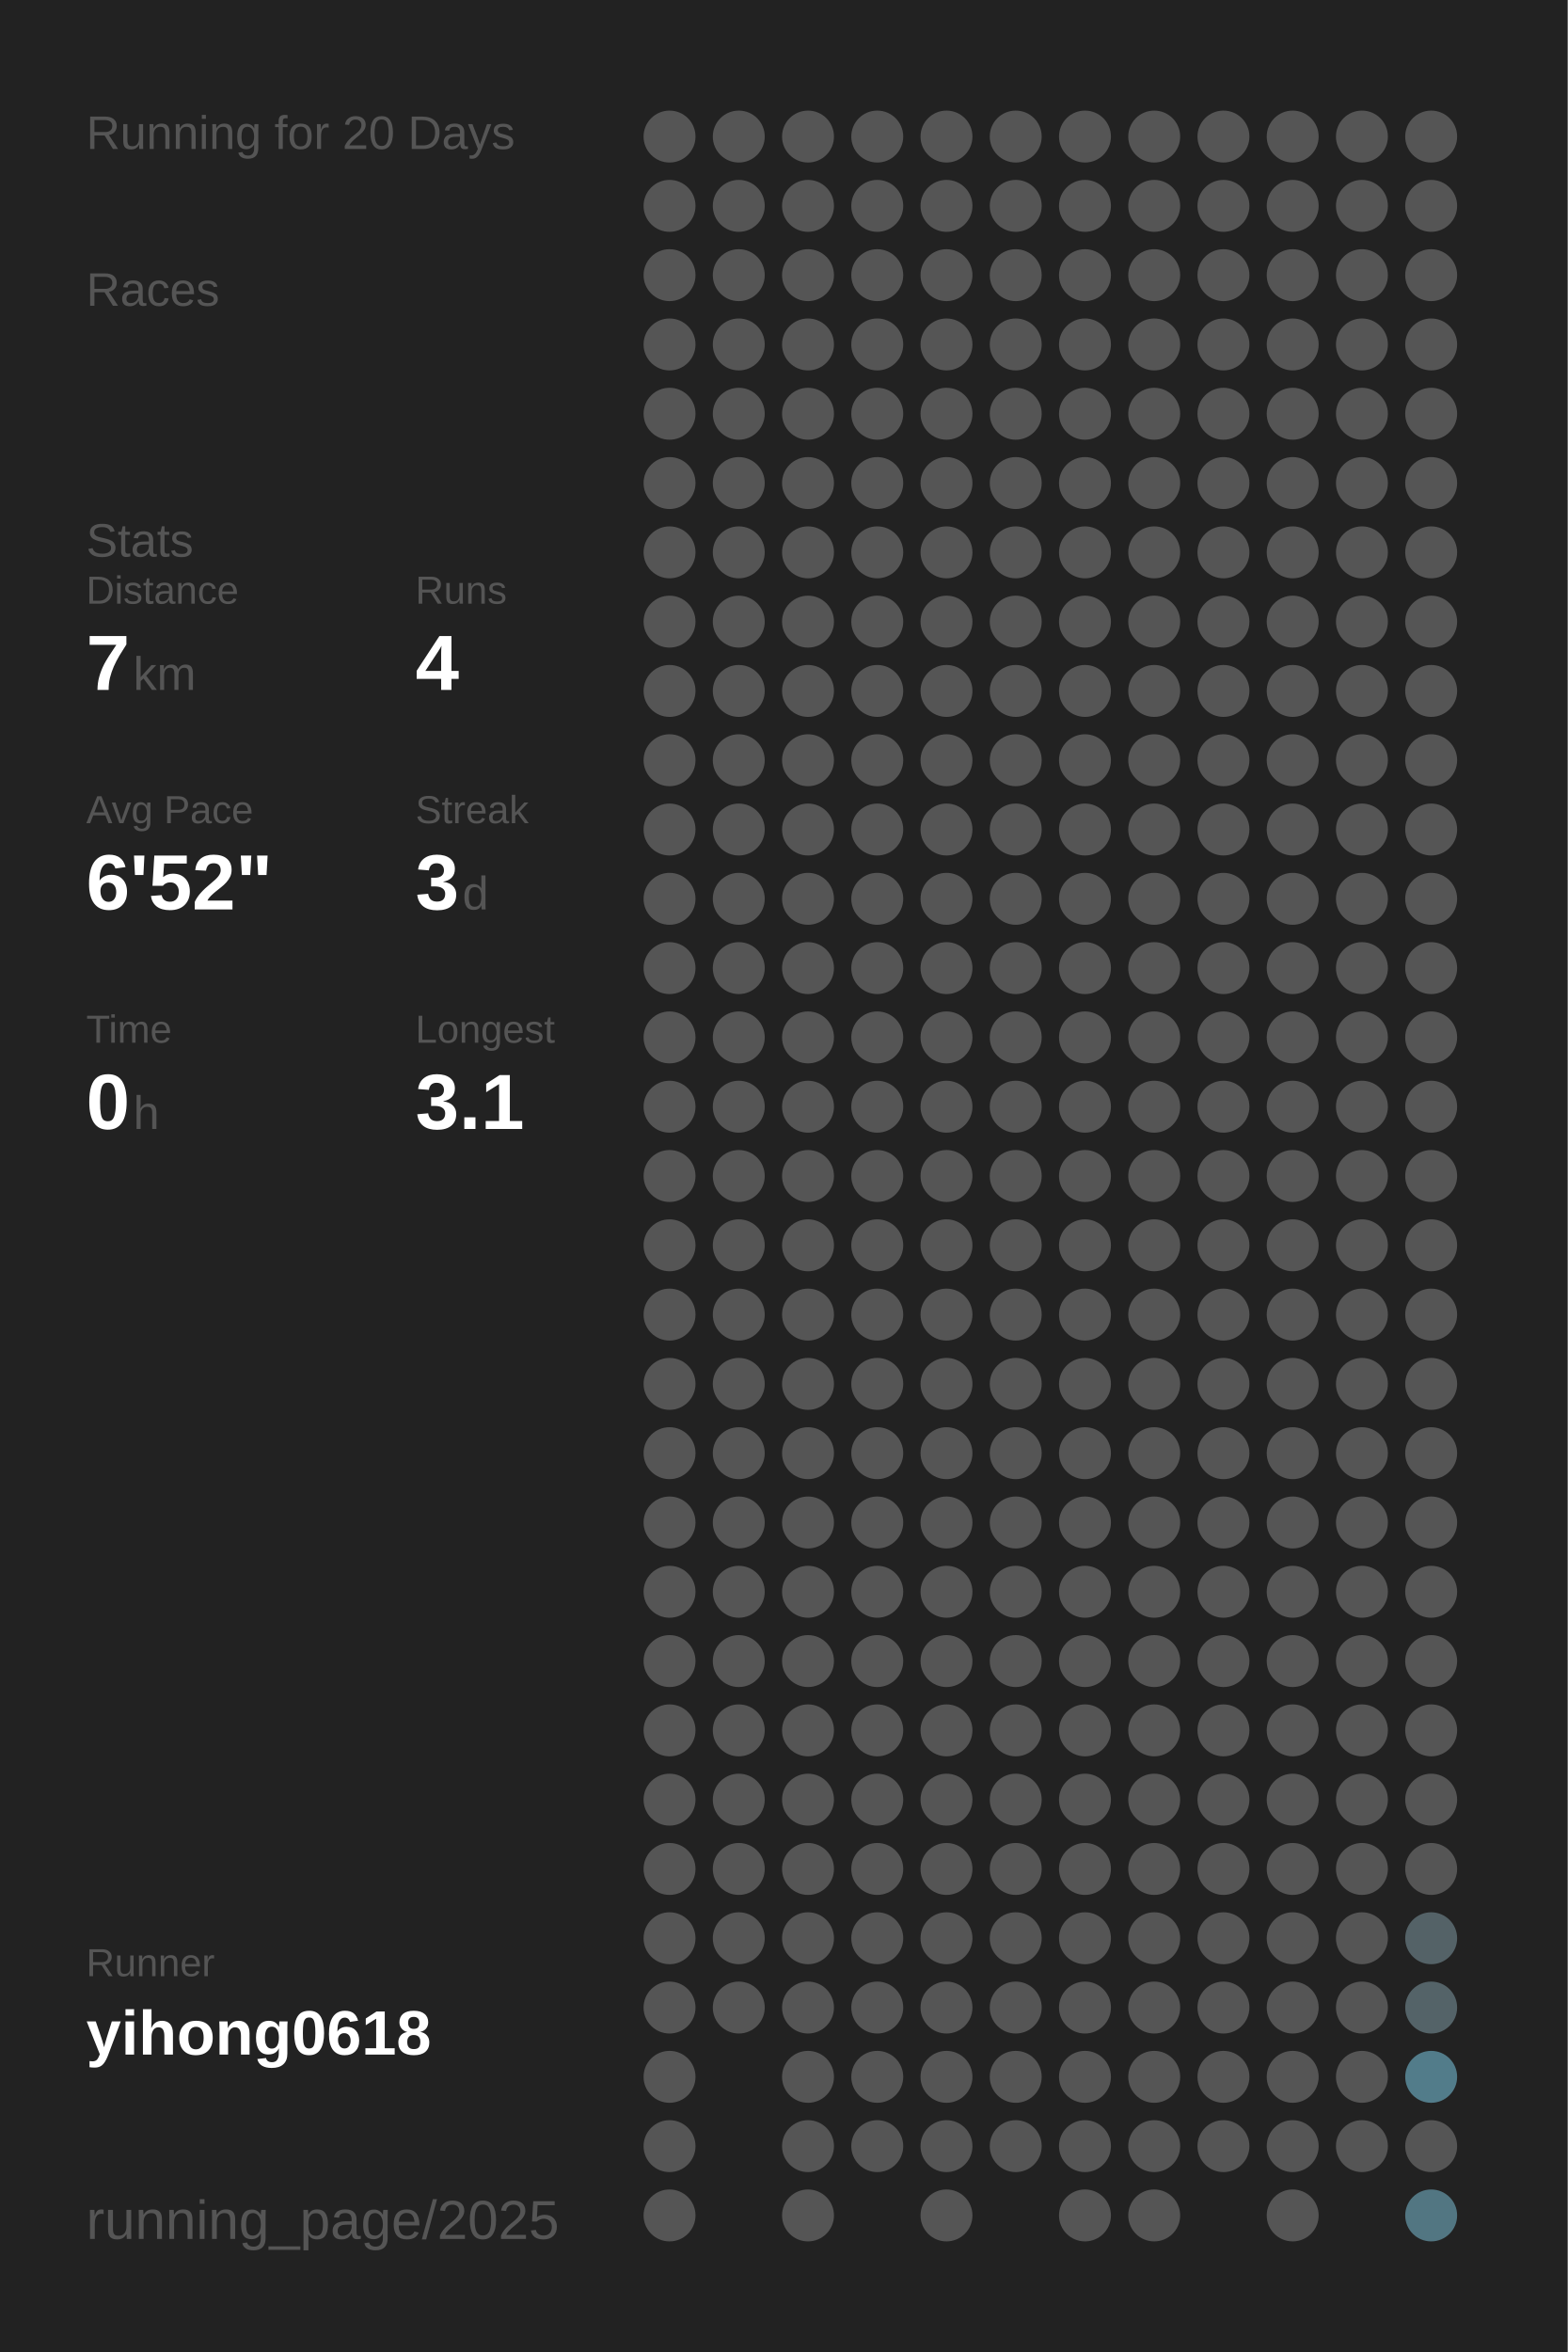
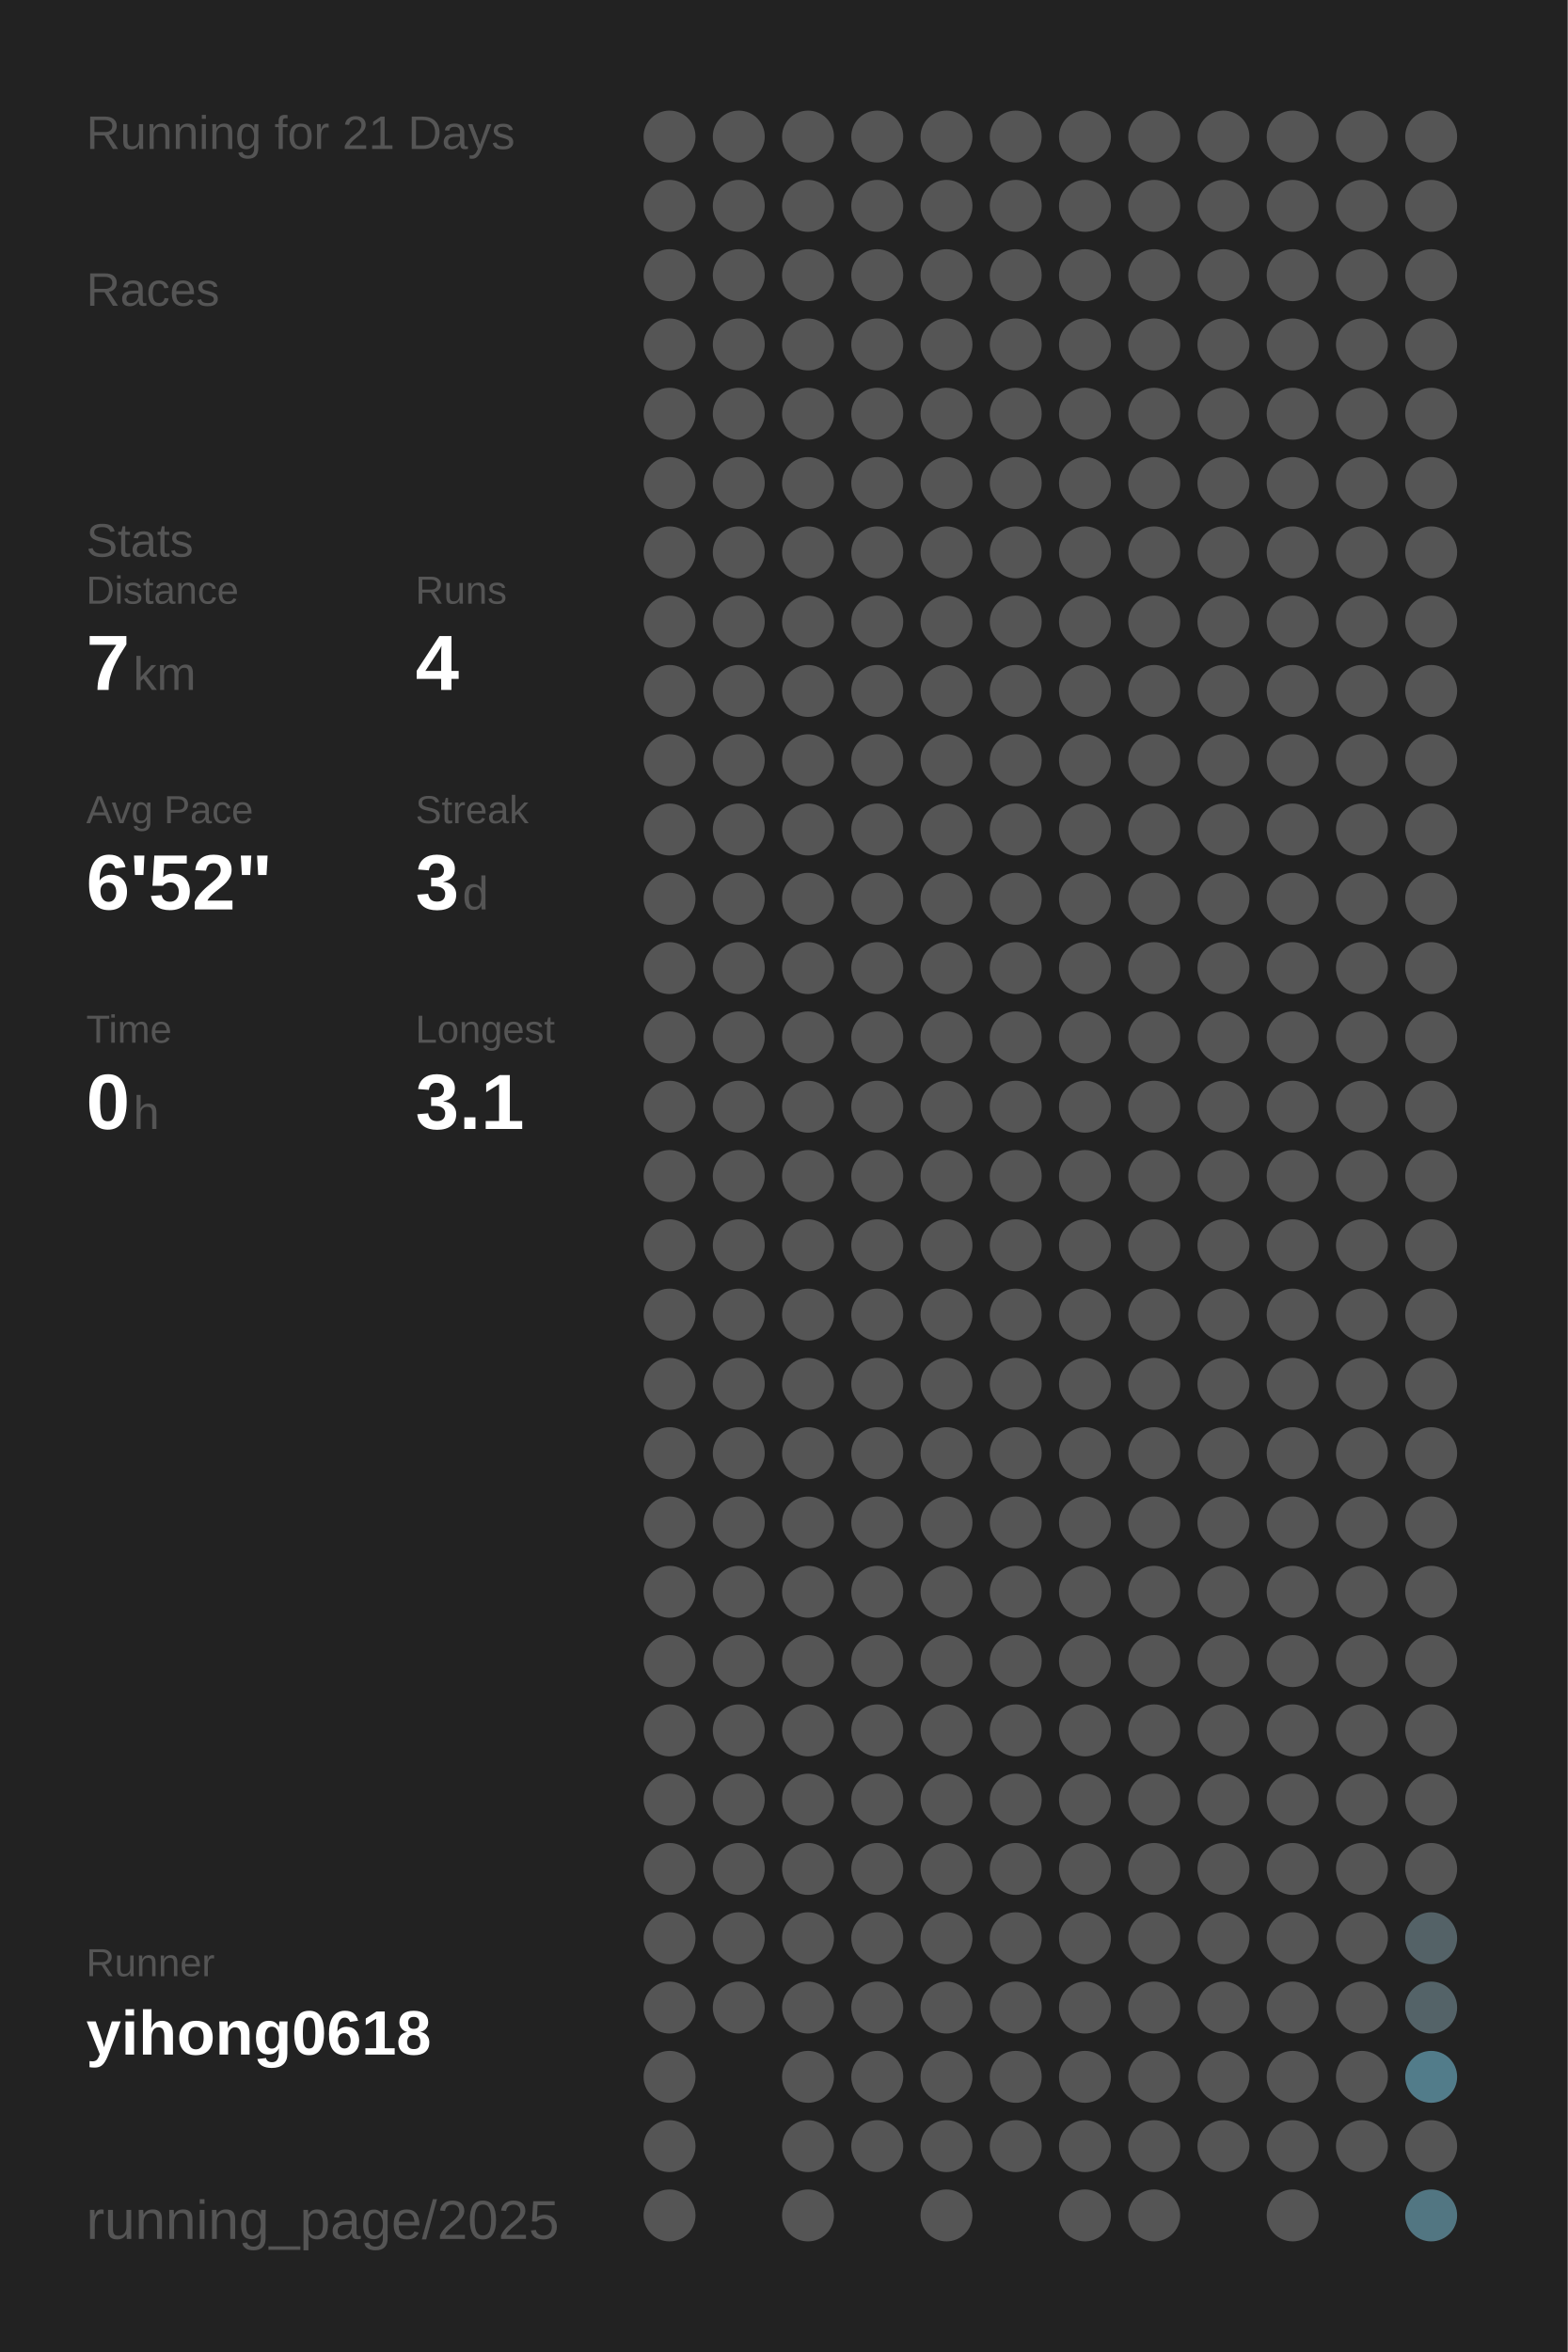
<svg xmlns="http://www.w3.org/2000/svg" baseProfile="full" height="300mm" version="1.1" viewBox="0,0,200,300" width="200mm">
  <defs />
  <rect fill="#222222" height="300" width="200" x="0" y="0" />
-   <text fill="#555555" style="font-size:6px; font-family:Arial;" x="11" y="19">Running for 20 Days</text>
+   <text fill="#555555" style="font-size:6px; font-family:Arial;" x="11" y="19">Running for 21 Days</text>
  <text fill="#555555" style="font-size:6px; font-family:Arial;" x="11" y="39">Races</text>
  <text fill="#555555" style="font-size:6px; font-family:Arial;" x="11" y="71">Stats</text>
  <text fill="#555555" style="font-size:5px; font-family:Arial;" x="11" y="77">Distance</text>
  <text fill="#FFFFFF" style="font-size:10px; font-family:Arial; font-weight:bold;" x="11" y="88">7</text>
  <text fill="#555555" style="font-size:6px; font-family:Arial;" x="17" y="88">km</text>
  <text fill="#555555" style="font-size:5px; font-family:Arial;" x="53" y="77">Runs</text>
  <text fill="#FFFFFF" style="font-size:10px; font-family:Arial; font-weight:bold;" x="53" y="88">4</text>
  <text fill="#555555" style="font-size:5px; font-family:Arial;" x="11" y="105">Avg Pace</text>
  <text fill="#FFFFFF" style="font-size:10px; font-family:Arial; font-weight:bold;" x="11" y="116">6'52"</text>
  <text fill="#555555" style="font-size:5px; font-family:Arial;" x="53" y="105">Streak</text>
  <text fill="#FFFFFF" style="font-size:10px; font-family:Arial; font-weight:bold;" x="53" y="116">3</text>
  <text fill="#555555" style="font-size:6px; font-family:Arial;" x="59" y="116">d</text>
  <text fill="#555555" style="font-size:5px; font-family:Arial;" x="11" y="133">Time</text>
  <text fill="#FFFFFF" style="font-size:10px; font-family:Arial; font-weight:bold;" x="11" y="144">0</text>
  <text fill="#555555" style="font-size:6px; font-family:Arial;" x="17" y="144">h</text>
  <text fill="#555555" style="font-size:5px; font-family:Arial;" x="53" y="133">Longest</text>
  <text fill="#FFFFFF" style="font-size:10px; font-family:Arial; font-weight:bold;" x="53" y="144">3.1</text>
  <text fill="#555555" style="font-size:5px; font-family:Arial;" x="11" y="252.065">Runner</text>
  <text fill="#FFFFFF" style="font-size:8px; font-family:Arial; font-weight:bold;" x="11" y="262.065">yihong0618</text>
  <text fill="#555555" style="font-size:7px; font-family:Arial;" x="11" y="285.581">running_page/2025</text>
  <circle cx="85.417" cy="17.419" fill="#555555" r="3.312" />
  <circle cx="85.417" cy="26.258" fill="#555555" r="3.312" />
  <circle cx="85.417" cy="35.097" fill="#555555" r="3.312" />
  <circle cx="85.417" cy="43.935" fill="#555555" r="3.312" />
  <circle cx="85.417" cy="52.774" fill="#555555" r="3.312" />
  <circle cx="85.417" cy="61.613" fill="#555555" r="3.312" />
  <circle cx="85.417" cy="70.452" fill="#555555" r="3.312" />
  <circle cx="85.417" cy="79.29" fill="#555555" r="3.312" />
  <circle cx="85.417" cy="88.129" fill="#555555" r="3.312" />
  <circle cx="85.417" cy="96.968" fill="#555555" r="3.312" />
  <circle cx="85.417" cy="105.806" fill="#555555" r="3.312" />
  <circle cx="85.417" cy="114.645" fill="#555555" r="3.312" />
  <circle cx="85.417" cy="123.484" fill="#555555" r="3.312" />
  <circle cx="85.417" cy="132.323" fill="#555555" r="3.312" />
  <circle cx="85.417" cy="141.161" fill="#555555" r="3.312" />
  <circle cx="85.417" cy="150" fill="#555555" r="3.312" />
  <circle cx="85.417" cy="158.839" fill="#555555" r="3.312" />
  <circle cx="85.417" cy="167.677" fill="#555555" r="3.312" />
  <circle cx="85.417" cy="176.516" fill="#555555" r="3.312" />
  <circle cx="85.417" cy="185.355" fill="#555555" r="3.312" />
  <circle cx="85.417" cy="194.194" fill="#555555" r="3.312" />
  <circle cx="85.417" cy="203.032" fill="#555555" r="3.312" />
  <circle cx="85.417" cy="211.871" fill="#555555" r="3.312" />
  <circle cx="85.417" cy="220.71" fill="#555555" r="3.312" />
  <circle cx="85.417" cy="229.548" fill="#555555" r="3.312" />
  <circle cx="85.417" cy="238.387" fill="#555555" r="3.312" />
  <circle cx="85.417" cy="247.226" fill="#555555" r="3.312" />
  <circle cx="85.417" cy="256.065" fill="#555555" r="3.312" />
  <circle cx="85.417" cy="264.903" fill="#555555" r="3.312" />
  <circle cx="85.417" cy="273.742" fill="#555555" r="3.312" />
  <circle cx="85.417" cy="282.581" fill="#555555" r="3.312" />
  <circle cx="94.25" cy="17.419" fill="#555555" r="3.312" />
  <circle cx="94.25" cy="26.258" fill="#555555" r="3.312" />
  <circle cx="94.25" cy="35.097" fill="#555555" r="3.312" />
  <circle cx="94.25" cy="43.935" fill="#555555" r="3.312" />
  <circle cx="94.25" cy="52.774" fill="#555555" r="3.312" />
  <circle cx="94.25" cy="61.613" fill="#555555" r="3.312" />
  <circle cx="94.25" cy="70.452" fill="#555555" r="3.312" />
  <circle cx="94.25" cy="79.29" fill="#555555" r="3.312" />
  <circle cx="94.25" cy="88.129" fill="#555555" r="3.312" />
  <circle cx="94.25" cy="96.968" fill="#555555" r="3.312" />
  <circle cx="94.25" cy="105.806" fill="#555555" r="3.312" />
  <circle cx="94.25" cy="114.645" fill="#555555" r="3.312" />
  <circle cx="94.25" cy="123.484" fill="#555555" r="3.312" />
  <circle cx="94.25" cy="132.323" fill="#555555" r="3.312" />
  <circle cx="94.25" cy="141.161" fill="#555555" r="3.312" />
  <circle cx="94.25" cy="150" fill="#555555" r="3.312" />
  <circle cx="94.25" cy="158.839" fill="#555555" r="3.312" />
  <circle cx="94.25" cy="167.677" fill="#555555" r="3.312" />
  <circle cx="94.25" cy="176.516" fill="#555555" r="3.312" />
  <circle cx="94.25" cy="185.355" fill="#555555" r="3.312" />
  <circle cx="94.25" cy="194.194" fill="#555555" r="3.312" />
  <circle cx="94.25" cy="203.032" fill="#555555" r="3.312" />
  <circle cx="94.25" cy="211.871" fill="#555555" r="3.312" />
  <circle cx="94.25" cy="220.71" fill="#555555" r="3.312" />
  <circle cx="94.25" cy="229.548" fill="#555555" r="3.312" />
  <circle cx="94.25" cy="238.387" fill="#555555" r="3.312" />
  <circle cx="94.25" cy="247.226" fill="#555555" r="3.312" />
  <circle cx="94.25" cy="256.065" fill="#555555" r="3.312" />
  <circle cx="103.083" cy="17.419" fill="#555555" r="3.312" />
  <circle cx="103.083" cy="26.258" fill="#555555" r="3.312" />
  <circle cx="103.083" cy="35.097" fill="#555555" r="3.312" />
  <circle cx="103.083" cy="43.935" fill="#555555" r="3.312" />
  <circle cx="103.083" cy="52.774" fill="#555555" r="3.312" />
  <circle cx="103.083" cy="61.613" fill="#555555" r="3.312" />
  <circle cx="103.083" cy="70.452" fill="#555555" r="3.312" />
  <circle cx="103.083" cy="79.29" fill="#555555" r="3.312" />
  <circle cx="103.083" cy="88.129" fill="#555555" r="3.312" />
  <circle cx="103.083" cy="96.968" fill="#555555" r="3.312" />
  <circle cx="103.083" cy="105.806" fill="#555555" r="3.312" />
  <circle cx="103.083" cy="114.645" fill="#555555" r="3.312" />
  <circle cx="103.083" cy="123.484" fill="#555555" r="3.312" />
  <circle cx="103.083" cy="132.323" fill="#555555" r="3.312" />
  <circle cx="103.083" cy="141.161" fill="#555555" r="3.312" />
  <circle cx="103.083" cy="150" fill="#555555" r="3.312" />
  <circle cx="103.083" cy="158.839" fill="#555555" r="3.312" />
  <circle cx="103.083" cy="167.677" fill="#555555" r="3.312" />
  <circle cx="103.083" cy="176.516" fill="#555555" r="3.312" />
  <circle cx="103.083" cy="185.355" fill="#555555" r="3.312" />
  <circle cx="103.083" cy="194.194" fill="#555555" r="3.312" />
  <circle cx="103.083" cy="203.032" fill="#555555" r="3.312" />
  <circle cx="103.083" cy="211.871" fill="#555555" r="3.312" />
  <circle cx="103.083" cy="220.71" fill="#555555" r="3.312" />
  <circle cx="103.083" cy="229.548" fill="#555555" r="3.312" />
  <circle cx="103.083" cy="238.387" fill="#555555" r="3.312" />
  <circle cx="103.083" cy="247.226" fill="#555555" r="3.312" />
  <circle cx="103.083" cy="256.065" fill="#555555" r="3.312" />
  <circle cx="103.083" cy="264.903" fill="#555555" r="3.312" />
  <circle cx="103.083" cy="273.742" fill="#555555" r="3.312" />
  <circle cx="103.083" cy="282.581" fill="#555555" r="3.312" />
  <circle cx="111.917" cy="17.419" fill="#555555" r="3.312" />
  <circle cx="111.917" cy="26.258" fill="#555555" r="3.312" />
  <circle cx="111.917" cy="35.097" fill="#555555" r="3.312" />
  <circle cx="111.917" cy="43.935" fill="#555555" r="3.312" />
  <circle cx="111.917" cy="52.774" fill="#555555" r="3.312" />
  <circle cx="111.917" cy="61.613" fill="#555555" r="3.312" />
  <circle cx="111.917" cy="70.452" fill="#555555" r="3.312" />
  <circle cx="111.917" cy="79.29" fill="#555555" r="3.312" />
  <circle cx="111.917" cy="88.129" fill="#555555" r="3.312" />
  <circle cx="111.917" cy="96.968" fill="#555555" r="3.312" />
  <circle cx="111.917" cy="105.806" fill="#555555" r="3.312" />
  <circle cx="111.917" cy="114.645" fill="#555555" r="3.312" />
  <circle cx="111.917" cy="123.484" fill="#555555" r="3.312" />
  <circle cx="111.917" cy="132.323" fill="#555555" r="3.312" />
  <circle cx="111.917" cy="141.161" fill="#555555" r="3.312" />
  <circle cx="111.917" cy="150" fill="#555555" r="3.312" />
  <circle cx="111.917" cy="158.839" fill="#555555" r="3.312" />
  <circle cx="111.917" cy="167.677" fill="#555555" r="3.312" />
  <circle cx="111.917" cy="176.516" fill="#555555" r="3.312" />
  <circle cx="111.917" cy="185.355" fill="#555555" r="3.312" />
  <circle cx="111.917" cy="194.194" fill="#555555" r="3.312" />
  <circle cx="111.917" cy="203.032" fill="#555555" r="3.312" />
  <circle cx="111.917" cy="211.871" fill="#555555" r="3.312" />
  <circle cx="111.917" cy="220.71" fill="#555555" r="3.312" />
  <circle cx="111.917" cy="229.548" fill="#555555" r="3.312" />
  <circle cx="111.917" cy="238.387" fill="#555555" r="3.312" />
  <circle cx="111.917" cy="247.226" fill="#555555" r="3.312" />
  <circle cx="111.917" cy="256.065" fill="#555555" r="3.312" />
  <circle cx="111.917" cy="264.903" fill="#555555" r="3.312" />
  <circle cx="111.917" cy="273.742" fill="#555555" r="3.312" />
  <circle cx="120.75" cy="17.419" fill="#555555" r="3.312" />
  <circle cx="120.75" cy="26.258" fill="#555555" r="3.312" />
  <circle cx="120.75" cy="35.097" fill="#555555" r="3.312" />
  <circle cx="120.75" cy="43.935" fill="#555555" r="3.312" />
  <circle cx="120.75" cy="52.774" fill="#555555" r="3.312" />
  <circle cx="120.75" cy="61.613" fill="#555555" r="3.312" />
  <circle cx="120.75" cy="70.452" fill="#555555" r="3.312" />
  <circle cx="120.75" cy="79.29" fill="#555555" r="3.312" />
  <circle cx="120.75" cy="88.129" fill="#555555" r="3.312" />
  <circle cx="120.75" cy="96.968" fill="#555555" r="3.312" />
  <circle cx="120.75" cy="105.806" fill="#555555" r="3.312" />
  <circle cx="120.75" cy="114.645" fill="#555555" r="3.312" />
  <circle cx="120.75" cy="123.484" fill="#555555" r="3.312" />
  <circle cx="120.75" cy="132.323" fill="#555555" r="3.312" />
  <circle cx="120.75" cy="141.161" fill="#555555" r="3.312" />
  <circle cx="120.75" cy="150" fill="#555555" r="3.312" />
  <circle cx="120.75" cy="158.839" fill="#555555" r="3.312" />
  <circle cx="120.75" cy="167.677" fill="#555555" r="3.312" />
  <circle cx="120.75" cy="176.516" fill="#555555" r="3.312" />
  <circle cx="120.75" cy="185.355" fill="#555555" r="3.312" />
  <circle cx="120.75" cy="194.194" fill="#555555" r="3.312" />
  <circle cx="120.75" cy="203.032" fill="#555555" r="3.312" />
  <circle cx="120.75" cy="211.871" fill="#555555" r="3.312" />
  <circle cx="120.75" cy="220.71" fill="#555555" r="3.312" />
  <circle cx="120.75" cy="229.548" fill="#555555" r="3.312" />
  <circle cx="120.75" cy="238.387" fill="#555555" r="3.312" />
  <circle cx="120.75" cy="247.226" fill="#555555" r="3.312" />
  <circle cx="120.75" cy="256.065" fill="#555555" r="3.312" />
  <circle cx="120.75" cy="264.903" fill="#555555" r="3.312" />
  <circle cx="120.75" cy="273.742" fill="#555555" r="3.312" />
  <circle cx="120.75" cy="282.581" fill="#555555" r="3.312" />
  <circle cx="129.583" cy="17.419" fill="#555555" r="3.312" />
  <circle cx="129.583" cy="26.258" fill="#555555" r="3.312" />
  <circle cx="129.583" cy="35.097" fill="#555555" r="3.312" />
  <circle cx="129.583" cy="43.935" fill="#555555" r="3.312" />
  <circle cx="129.583" cy="52.774" fill="#555555" r="3.312" />
  <circle cx="129.583" cy="61.613" fill="#555555" r="3.312" />
  <circle cx="129.583" cy="70.452" fill="#555555" r="3.312" />
  <circle cx="129.583" cy="79.29" fill="#555555" r="3.312" />
  <circle cx="129.583" cy="88.129" fill="#555555" r="3.312" />
  <circle cx="129.583" cy="96.968" fill="#555555" r="3.312" />
  <circle cx="129.583" cy="105.806" fill="#555555" r="3.312" />
  <circle cx="129.583" cy="114.645" fill="#555555" r="3.312" />
  <circle cx="129.583" cy="123.484" fill="#555555" r="3.312" />
  <circle cx="129.583" cy="132.323" fill="#555555" r="3.312" />
  <circle cx="129.583" cy="141.161" fill="#555555" r="3.312" />
  <circle cx="129.583" cy="150" fill="#555555" r="3.312" />
  <circle cx="129.583" cy="158.839" fill="#555555" r="3.312" />
  <circle cx="129.583" cy="167.677" fill="#555555" r="3.312" />
  <circle cx="129.583" cy="176.516" fill="#555555" r="3.312" />
  <circle cx="129.583" cy="185.355" fill="#555555" r="3.312" />
  <circle cx="129.583" cy="194.194" fill="#555555" r="3.312" />
  <circle cx="129.583" cy="203.032" fill="#555555" r="3.312" />
  <circle cx="129.583" cy="211.871" fill="#555555" r="3.312" />
  <circle cx="129.583" cy="220.71" fill="#555555" r="3.312" />
  <circle cx="129.583" cy="229.548" fill="#555555" r="3.312" />
  <circle cx="129.583" cy="238.387" fill="#555555" r="3.312" />
  <circle cx="129.583" cy="247.226" fill="#555555" r="3.312" />
  <circle cx="129.583" cy="256.065" fill="#555555" r="3.312" />
  <circle cx="129.583" cy="264.903" fill="#555555" r="3.312" />
  <circle cx="129.583" cy="273.742" fill="#555555" r="3.312" />
  <circle cx="138.417" cy="17.419" fill="#555555" r="3.312" />
  <circle cx="138.417" cy="26.258" fill="#555555" r="3.312" />
  <circle cx="138.417" cy="35.097" fill="#555555" r="3.312" />
  <circle cx="138.417" cy="43.935" fill="#555555" r="3.312" />
  <circle cx="138.417" cy="52.774" fill="#555555" r="3.312" />
  <circle cx="138.417" cy="61.613" fill="#555555" r="3.312" />
  <circle cx="138.417" cy="70.452" fill="#555555" r="3.312" />
  <circle cx="138.417" cy="79.29" fill="#555555" r="3.312" />
  <circle cx="138.417" cy="88.129" fill="#555555" r="3.312" />
  <circle cx="138.417" cy="96.968" fill="#555555" r="3.312" />
  <circle cx="138.417" cy="105.806" fill="#555555" r="3.312" />
  <circle cx="138.417" cy="114.645" fill="#555555" r="3.312" />
  <circle cx="138.417" cy="123.484" fill="#555555" r="3.312" />
  <circle cx="138.417" cy="132.323" fill="#555555" r="3.312" />
  <circle cx="138.417" cy="141.161" fill="#555555" r="3.312" />
  <circle cx="138.417" cy="150" fill="#555555" r="3.312" />
  <circle cx="138.417" cy="158.839" fill="#555555" r="3.312" />
  <circle cx="138.417" cy="167.677" fill="#555555" r="3.312" />
  <circle cx="138.417" cy="176.516" fill="#555555" r="3.312" />
  <circle cx="138.417" cy="185.355" fill="#555555" r="3.312" />
  <circle cx="138.417" cy="194.194" fill="#555555" r="3.312" />
  <circle cx="138.417" cy="203.032" fill="#555555" r="3.312" />
  <circle cx="138.417" cy="211.871" fill="#555555" r="3.312" />
  <circle cx="138.417" cy="220.71" fill="#555555" r="3.312" />
  <circle cx="138.417" cy="229.548" fill="#555555" r="3.312" />
  <circle cx="138.417" cy="238.387" fill="#555555" r="3.312" />
  <circle cx="138.417" cy="247.226" fill="#555555" r="3.312" />
  <circle cx="138.417" cy="256.065" fill="#555555" r="3.312" />
  <circle cx="138.417" cy="264.903" fill="#555555" r="3.312" />
  <circle cx="138.417" cy="273.742" fill="#555555" r="3.312" />
  <circle cx="138.417" cy="282.581" fill="#555555" r="3.312" />
  <circle cx="147.25" cy="17.419" fill="#555555" r="3.312" />
  <circle cx="147.25" cy="26.258" fill="#555555" r="3.312" />
  <circle cx="147.25" cy="35.097" fill="#555555" r="3.312" />
  <circle cx="147.25" cy="43.935" fill="#555555" r="3.312" />
  <circle cx="147.25" cy="52.774" fill="#555555" r="3.312" />
  <circle cx="147.25" cy="61.613" fill="#555555" r="3.312" />
  <circle cx="147.25" cy="70.452" fill="#555555" r="3.312" />
  <circle cx="147.25" cy="79.29" fill="#555555" r="3.312" />
  <circle cx="147.25" cy="88.129" fill="#555555" r="3.312" />
  <circle cx="147.25" cy="96.968" fill="#555555" r="3.312" />
  <circle cx="147.25" cy="105.806" fill="#555555" r="3.312" />
  <circle cx="147.25" cy="114.645" fill="#555555" r="3.312" />
  <circle cx="147.25" cy="123.484" fill="#555555" r="3.312" />
  <circle cx="147.25" cy="132.323" fill="#555555" r="3.312" />
  <circle cx="147.25" cy="141.161" fill="#555555" r="3.312" />
  <circle cx="147.25" cy="150" fill="#555555" r="3.312" />
  <circle cx="147.25" cy="158.839" fill="#555555" r="3.312" />
  <circle cx="147.25" cy="167.677" fill="#555555" r="3.312" />
  <circle cx="147.25" cy="176.516" fill="#555555" r="3.312" />
  <circle cx="147.25" cy="185.355" fill="#555555" r="3.312" />
  <circle cx="147.25" cy="194.194" fill="#555555" r="3.312" />
  <circle cx="147.25" cy="203.032" fill="#555555" r="3.312" />
  <circle cx="147.25" cy="211.871" fill="#555555" r="3.312" />
  <circle cx="147.25" cy="220.71" fill="#555555" r="3.312" />
  <circle cx="147.25" cy="229.548" fill="#555555" r="3.312" />
  <circle cx="147.25" cy="238.387" fill="#555555" r="3.312" />
  <circle cx="147.25" cy="247.226" fill="#555555" r="3.312" />
  <circle cx="147.25" cy="256.065" fill="#555555" r="3.312" />
  <circle cx="147.25" cy="264.903" fill="#555555" r="3.312" />
  <circle cx="147.25" cy="273.742" fill="#555555" r="3.312" />
  <circle cx="147.25" cy="282.581" fill="#555555" r="3.312" />
  <circle cx="156.083" cy="17.419" fill="#555555" r="3.312" />
  <circle cx="156.083" cy="26.258" fill="#555555" r="3.312" />
  <circle cx="156.083" cy="35.097" fill="#555555" r="3.312" />
  <circle cx="156.083" cy="43.935" fill="#555555" r="3.312" />
  <circle cx="156.083" cy="52.774" fill="#555555" r="3.312" />
  <circle cx="156.083" cy="61.613" fill="#555555" r="3.312" />
  <circle cx="156.083" cy="70.452" fill="#555555" r="3.312" />
  <circle cx="156.083" cy="79.29" fill="#555555" r="3.312" />
  <circle cx="156.083" cy="88.129" fill="#555555" r="3.312" />
  <circle cx="156.083" cy="96.968" fill="#555555" r="3.312" />
  <circle cx="156.083" cy="105.806" fill="#555555" r="3.312" />
  <circle cx="156.083" cy="114.645" fill="#555555" r="3.312" />
  <circle cx="156.083" cy="123.484" fill="#555555" r="3.312" />
  <circle cx="156.083" cy="132.323" fill="#555555" r="3.312" />
  <circle cx="156.083" cy="141.161" fill="#555555" r="3.312" />
  <circle cx="156.083" cy="150" fill="#555555" r="3.312" />
  <circle cx="156.083" cy="158.839" fill="#555555" r="3.312" />
  <circle cx="156.083" cy="167.677" fill="#555555" r="3.312" />
  <circle cx="156.083" cy="176.516" fill="#555555" r="3.312" />
  <circle cx="156.083" cy="185.355" fill="#555555" r="3.312" />
  <circle cx="156.083" cy="194.194" fill="#555555" r="3.312" />
  <circle cx="156.083" cy="203.032" fill="#555555" r="3.312" />
  <circle cx="156.083" cy="211.871" fill="#555555" r="3.312" />
  <circle cx="156.083" cy="220.71" fill="#555555" r="3.312" />
  <circle cx="156.083" cy="229.548" fill="#555555" r="3.312" />
  <circle cx="156.083" cy="238.387" fill="#555555" r="3.312" />
  <circle cx="156.083" cy="247.226" fill="#555555" r="3.312" />
  <circle cx="156.083" cy="256.065" fill="#555555" r="3.312" />
  <circle cx="156.083" cy="264.903" fill="#555555" r="3.312" />
  <circle cx="156.083" cy="273.742" fill="#555555" r="3.312" />
  <circle cx="164.917" cy="17.419" fill="#555555" r="3.312" />
  <circle cx="164.917" cy="26.258" fill="#555555" r="3.312" />
  <circle cx="164.917" cy="35.097" fill="#555555" r="3.312" />
  <circle cx="164.917" cy="43.935" fill="#555555" r="3.312" />
  <circle cx="164.917" cy="52.774" fill="#555555" r="3.312" />
  <circle cx="164.917" cy="61.613" fill="#555555" r="3.312" />
  <circle cx="164.917" cy="70.452" fill="#555555" r="3.312" />
  <circle cx="164.917" cy="79.29" fill="#555555" r="3.312" />
  <circle cx="164.917" cy="88.129" fill="#555555" r="3.312" />
  <circle cx="164.917" cy="96.968" fill="#555555" r="3.312" />
  <circle cx="164.917" cy="105.806" fill="#555555" r="3.312" />
  <circle cx="164.917" cy="114.645" fill="#555555" r="3.312" />
  <circle cx="164.917" cy="123.484" fill="#555555" r="3.312" />
  <circle cx="164.917" cy="132.323" fill="#555555" r="3.312" />
  <circle cx="164.917" cy="141.161" fill="#555555" r="3.312" />
  <circle cx="164.917" cy="150" fill="#555555" r="3.312" />
  <circle cx="164.917" cy="158.839" fill="#555555" r="3.312" />
  <circle cx="164.917" cy="167.677" fill="#555555" r="3.312" />
  <circle cx="164.917" cy="176.516" fill="#555555" r="3.312" />
  <circle cx="164.917" cy="185.355" fill="#555555" r="3.312" />
  <circle cx="164.917" cy="194.194" fill="#555555" r="3.312" />
  <circle cx="164.917" cy="203.032" fill="#555555" r="3.312" />
  <circle cx="164.917" cy="211.871" fill="#555555" r="3.312" />
  <circle cx="164.917" cy="220.71" fill="#555555" r="3.312" />
  <circle cx="164.917" cy="229.548" fill="#555555" r="3.312" />
  <circle cx="164.917" cy="238.387" fill="#555555" r="3.312" />
  <circle cx="164.917" cy="247.226" fill="#555555" r="3.312" />
  <circle cx="164.917" cy="256.065" fill="#555555" r="3.312" />
  <circle cx="164.917" cy="264.903" fill="#555555" r="3.312" />
  <circle cx="164.917" cy="273.742" fill="#555555" r="3.312" />
  <circle cx="164.917" cy="282.581" fill="#555555" r="3.312" />
  <circle cx="173.75" cy="17.419" fill="#555555" r="3.312" />
  <circle cx="173.75" cy="26.258" fill="#555555" r="3.312" />
  <circle cx="173.75" cy="35.097" fill="#555555" r="3.312" />
  <circle cx="173.75" cy="43.935" fill="#555555" r="3.312" />
  <circle cx="173.75" cy="52.774" fill="#555555" r="3.312" />
  <circle cx="173.75" cy="61.613" fill="#555555" r="3.312" />
  <circle cx="173.75" cy="70.452" fill="#555555" r="3.312" />
  <circle cx="173.75" cy="79.29" fill="#555555" r="3.312" />
  <circle cx="173.75" cy="88.129" fill="#555555" r="3.312" />
  <circle cx="173.75" cy="96.968" fill="#555555" r="3.312" />
  <circle cx="173.75" cy="105.806" fill="#555555" r="3.312" />
  <circle cx="173.75" cy="114.645" fill="#555555" r="3.312" />
  <circle cx="173.75" cy="123.484" fill="#555555" r="3.312" />
  <circle cx="173.75" cy="132.323" fill="#555555" r="3.312" />
  <circle cx="173.75" cy="141.161" fill="#555555" r="3.312" />
  <circle cx="173.75" cy="150" fill="#555555" r="3.312" />
  <circle cx="173.75" cy="158.839" fill="#555555" r="3.312" />
  <circle cx="173.75" cy="167.677" fill="#555555" r="3.312" />
  <circle cx="173.75" cy="176.516" fill="#555555" r="3.312" />
  <circle cx="173.75" cy="185.355" fill="#555555" r="3.312" />
  <circle cx="173.75" cy="194.194" fill="#555555" r="3.312" />
  <circle cx="173.75" cy="203.032" fill="#555555" r="3.312" />
  <circle cx="173.75" cy="211.871" fill="#555555" r="3.312" />
  <circle cx="173.75" cy="220.71" fill="#555555" r="3.312" />
  <circle cx="173.75" cy="229.548" fill="#555555" r="3.312" />
  <circle cx="173.75" cy="238.387" fill="#555555" r="3.312" />
  <circle cx="173.75" cy="247.226" fill="#555555" r="3.312" />
  <circle cx="173.75" cy="256.065" fill="#555555" r="3.312" />
  <circle cx="173.75" cy="264.903" fill="#555555" r="3.312" />
  <circle cx="173.75" cy="273.742" fill="#555555" r="3.312" />
  <circle cx="182.583" cy="17.419" fill="#555555" r="3.312" />
  <circle cx="182.583" cy="26.258" fill="#555555" r="3.312" />
  <circle cx="182.583" cy="35.097" fill="#555555" r="3.312" />
  <circle cx="182.583" cy="43.935" fill="#555555" r="3.312" />
  <circle cx="182.583" cy="52.774" fill="#555555" r="3.312" />
  <circle cx="182.583" cy="61.613" fill="#555555" r="3.312" />
  <circle cx="182.583" cy="70.452" fill="#555555" r="3.312" />
  <circle cx="182.583" cy="79.29" fill="#555555" r="3.312" />
  <circle cx="182.583" cy="88.129" fill="#555555" r="3.312" />
  <circle cx="182.583" cy="96.968" fill="#555555" r="3.312" />
  <circle cx="182.583" cy="105.806" fill="#555555" r="3.312" />
  <circle cx="182.583" cy="114.645" fill="#555555" r="3.312" />
  <circle cx="182.583" cy="123.484" fill="#555555" r="3.312" />
  <circle cx="182.583" cy="132.323" fill="#555555" r="3.312" />
  <circle cx="182.583" cy="141.161" fill="#555555" r="3.312" />
  <circle cx="182.583" cy="150" fill="#555555" r="3.312" />
  <circle cx="182.583" cy="158.839" fill="#555555" r="3.312" />
  <circle cx="182.583" cy="167.677" fill="#555555" r="3.312" />
  <circle cx="182.583" cy="176.516" fill="#555555" r="3.312" />
  <circle cx="182.583" cy="185.355" fill="#555555" r="3.312" />
  <circle cx="182.583" cy="194.194" fill="#555555" r="3.312" />
  <circle cx="182.583" cy="203.032" fill="#555555" r="3.312" />
  <circle cx="182.583" cy="211.871" fill="#555555" r="3.312" />
  <circle cx="182.583" cy="220.71" fill="#555555" r="3.312" />
  <circle cx="182.583" cy="229.548" fill="#555555" r="3.312" />
  <circle cx="182.583" cy="238.387" fill="#555555" r="3.312" />
  <circle cx="182.583" cy="247.226" fill="#546267" r="3.312" />
  <circle cx="182.583" cy="256.065" fill="#546368" r="3.312" />
  <circle cx="182.583" cy="264.903" fill="#527c8a" r="3.312" />
  <circle cx="182.583" cy="273.742" fill="#555555" r="3.312" />
  <circle cx="182.583" cy="282.581" fill="#527682" r="3.312" />
</svg>
